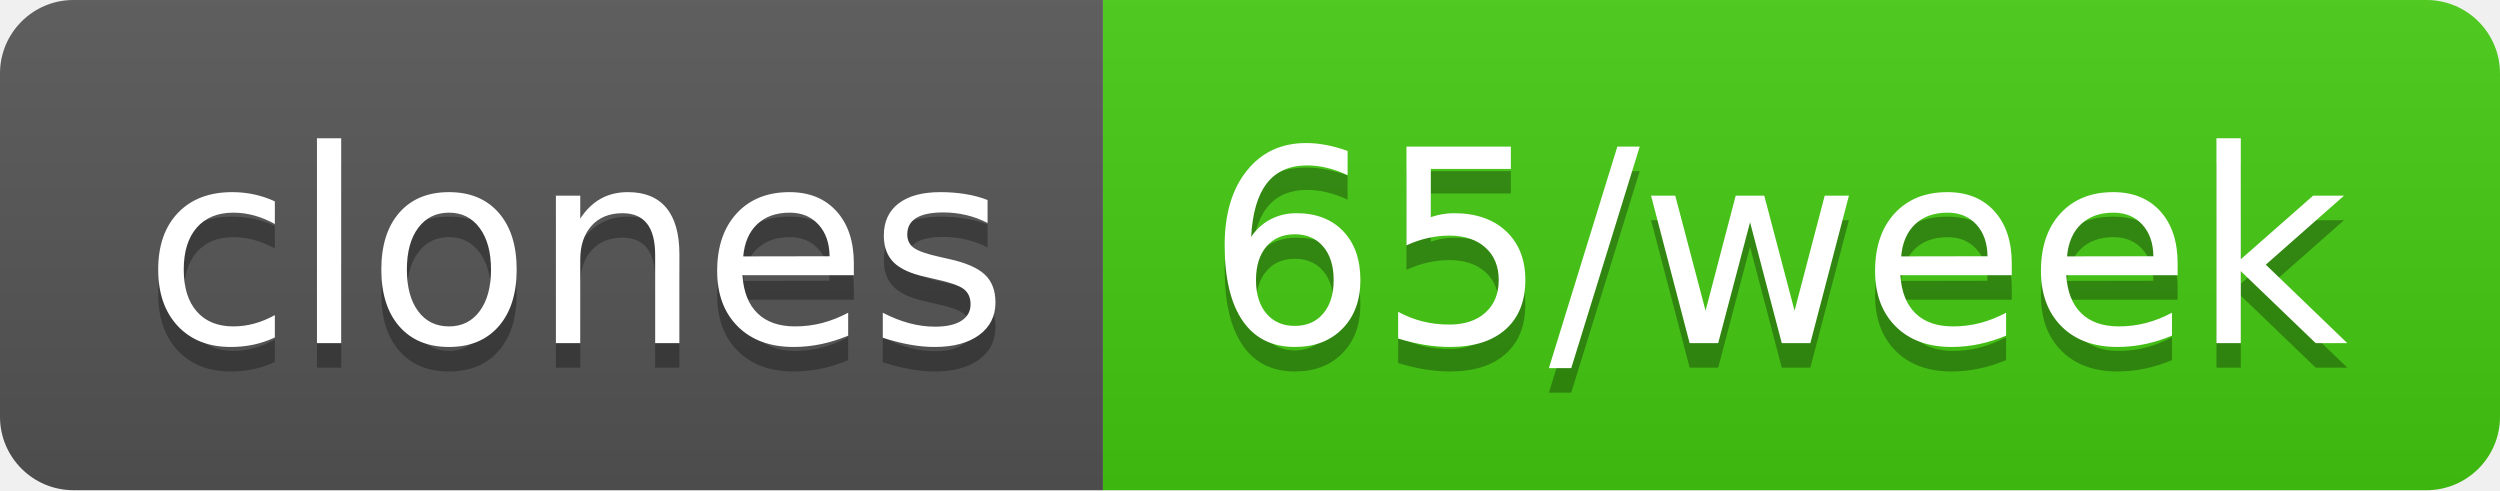
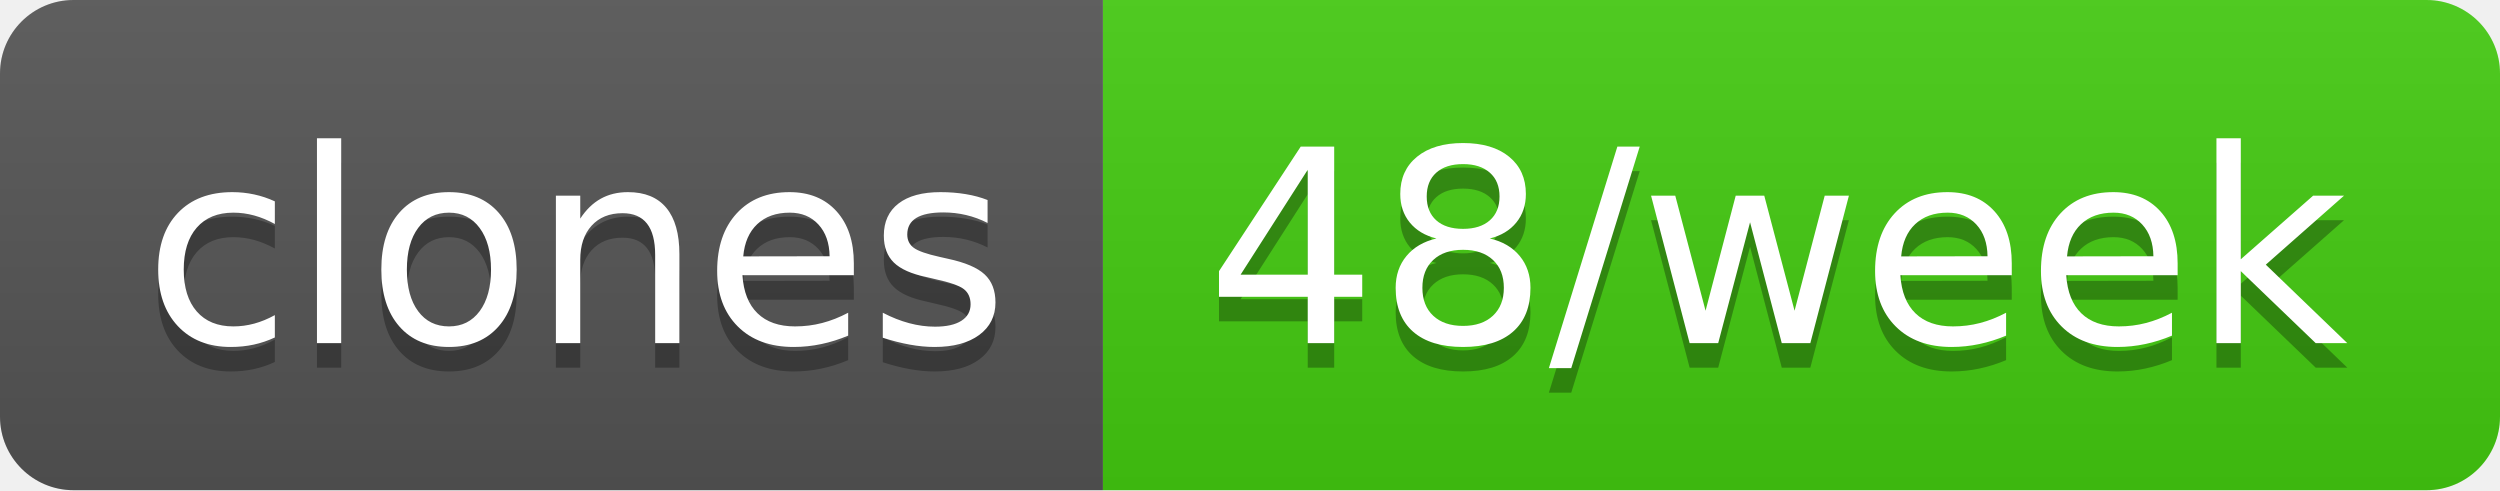
- <svg xmlns="http://www.w3.org/2000/svg" width="102" height="20" role="img" aria-label="clones: 65/week">
+ <svg xmlns="http://www.w3.org/2000/svg" width="102" height="20" role="img" aria-label="clones: 48/week">
  <linearGradient id="s" x2="0" y2="100%">
    <stop offset="0" stop-color="#bbb" stop-opacity=".1" />
    <stop offset="1" stop-opacity=".1" />
  </linearGradient>
  <clipPath id="r">
    <rect width="102" height="20" rx="3" fill="#fff" />
  </clipPath>
  <g clip-path="url(#r)">
    <rect width="45" height="20" fill="#555" />
    <rect x="45" width="57" height="20" fill="#4c1" />
    <rect width="102" height="20" fill="url(#s)" />
  </g>
  <g fill="#fff" text-anchor="middle" font-family="Verdana,Geneva,DejaVu Sans,sans-serif" text-rendering="geometricPrecision" font-size="110">
    <text aria-hidden="true" x="235" y="150" fill="#010101" fill-opacity=".3" transform="scale(.1)" textLength="350">clones</text>
    <text x="235" y="140" transform="scale(.1)" fill="#fff" textLength="350">clones</text>
-     <text aria-hidden="true" x="725" y="150" fill="#010101" fill-opacity=".3" transform="scale(.1)" textLength="470">65/week</text>
-     <text x="725" y="140" transform="scale(.1)" fill="#fff" textLength="470">65/week</text>
+     <text aria-hidden="true" x="725" y="150" fill="#010101" fill-opacity=".3" transform="scale(.1)" textLength="470">48/week</text>
+     <text x="725" y="140" transform="scale(.1)" fill="#fff" textLength="470">48/week</text>
  </g>
</svg>
